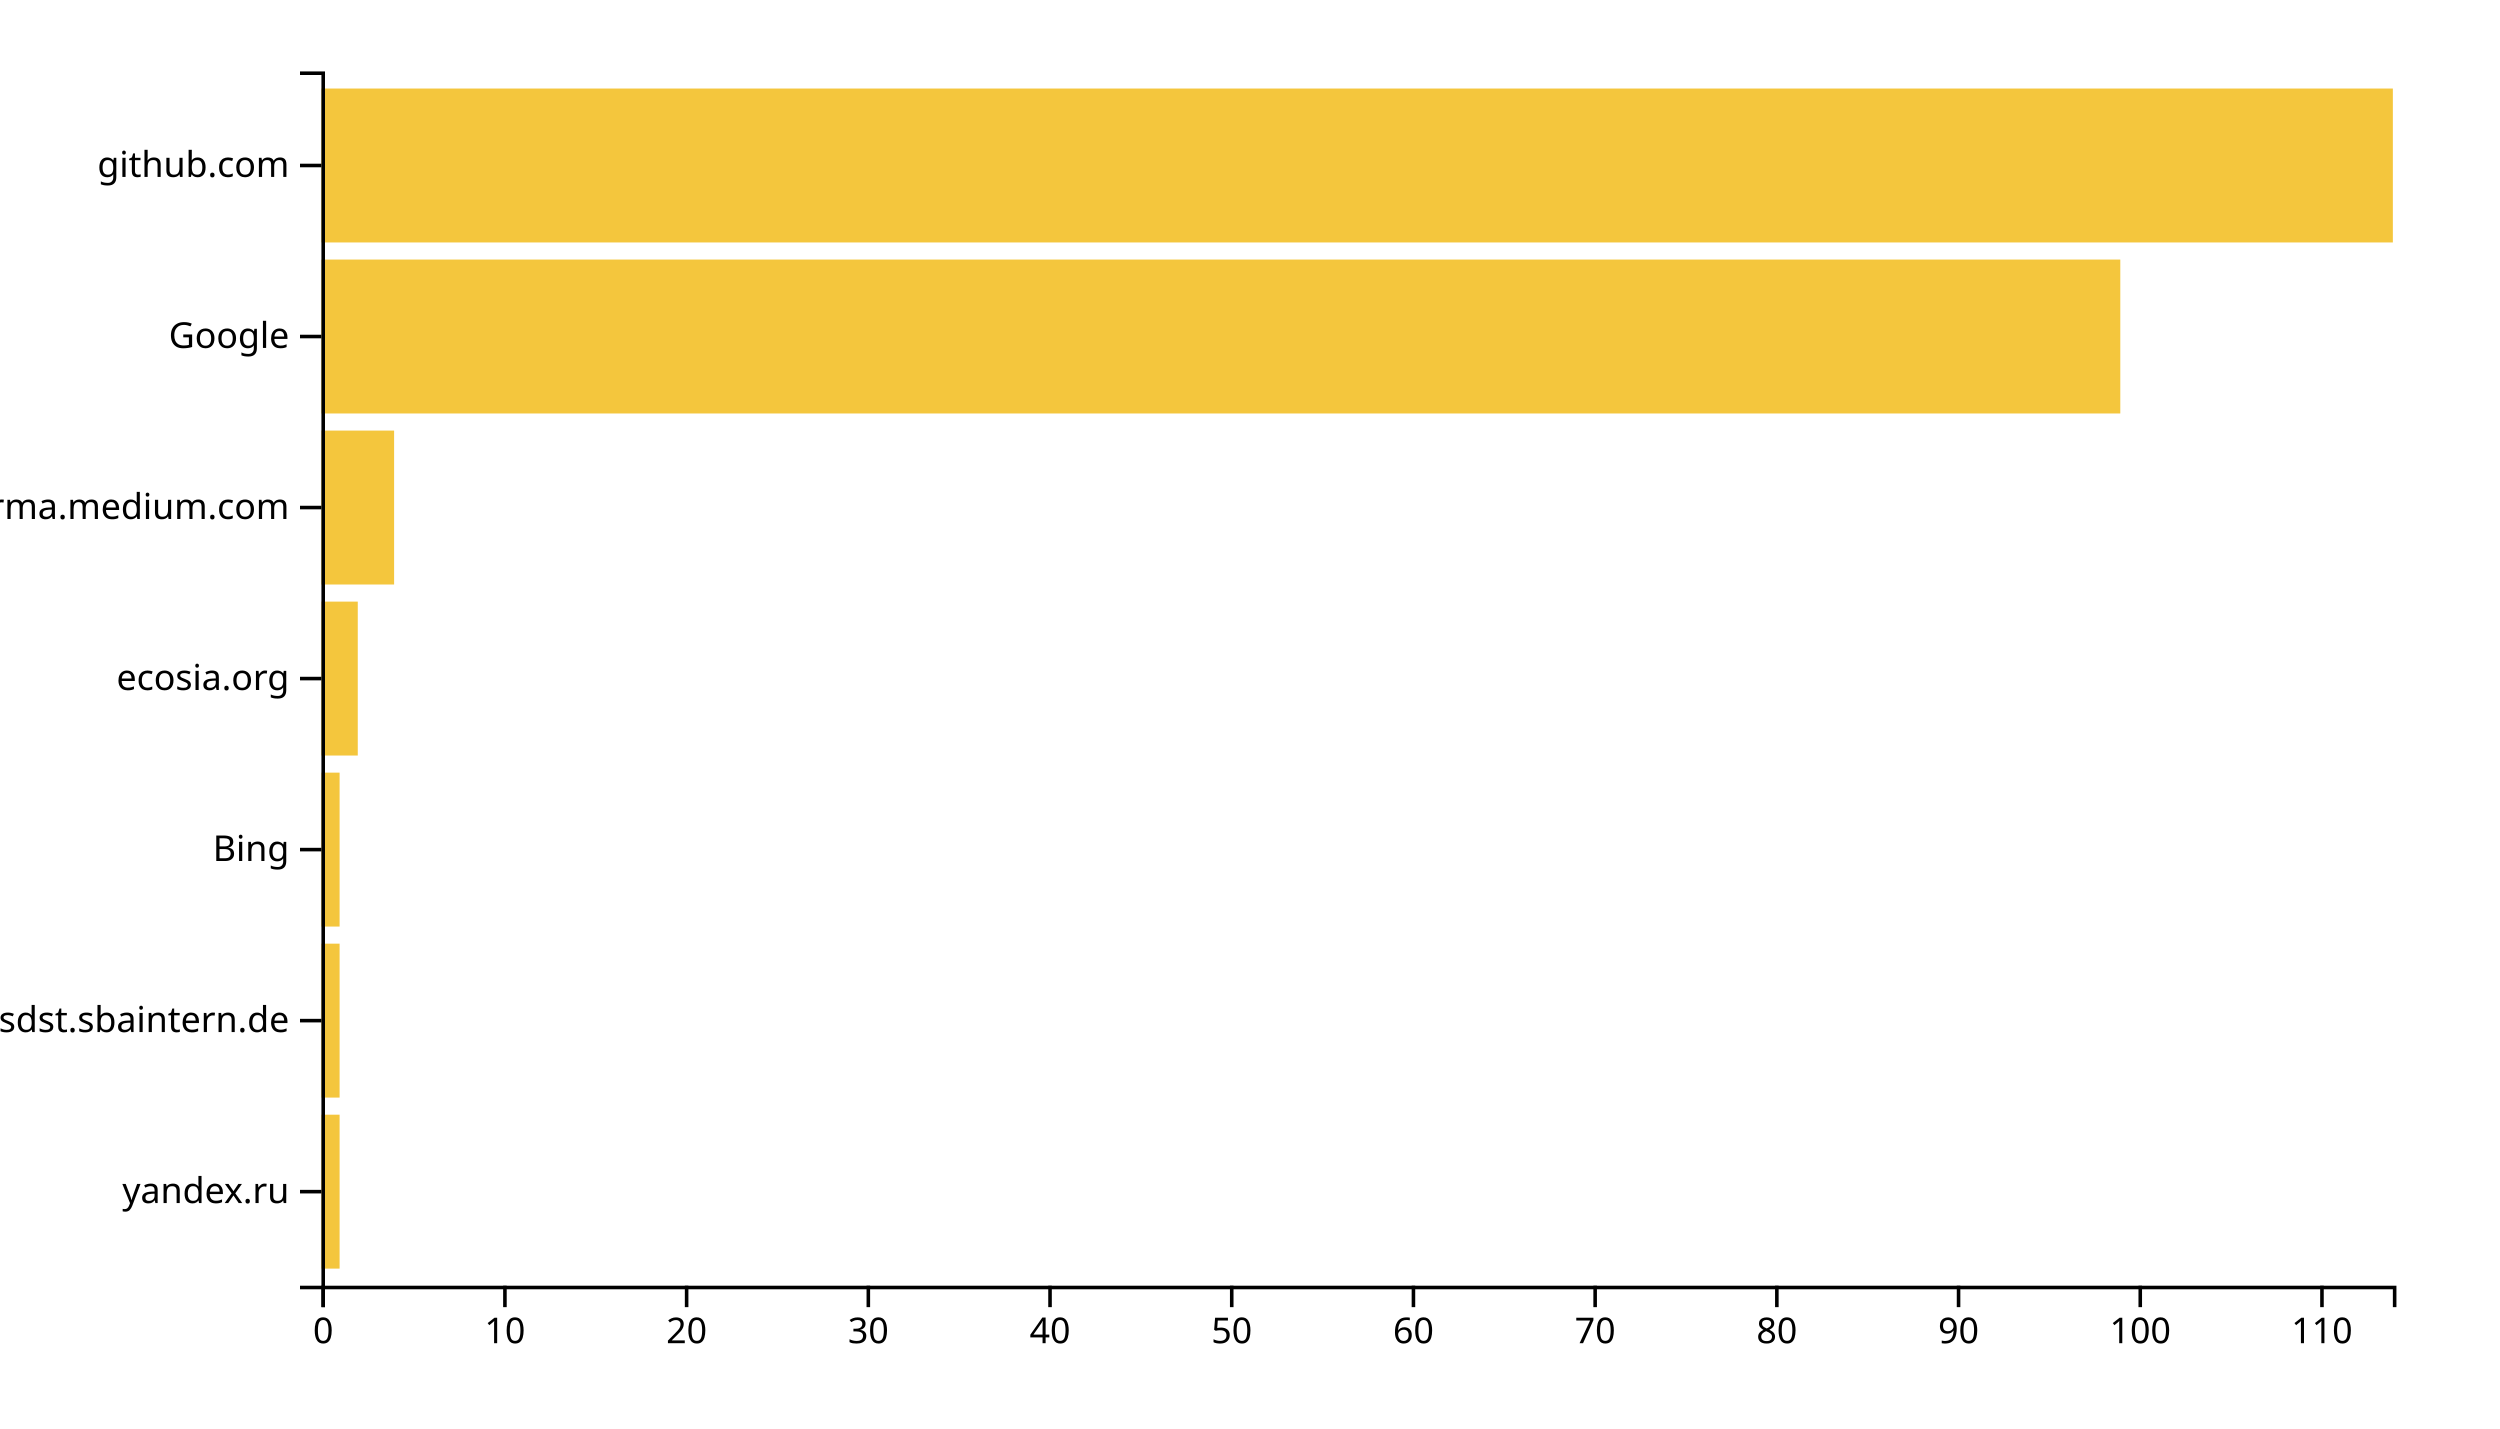
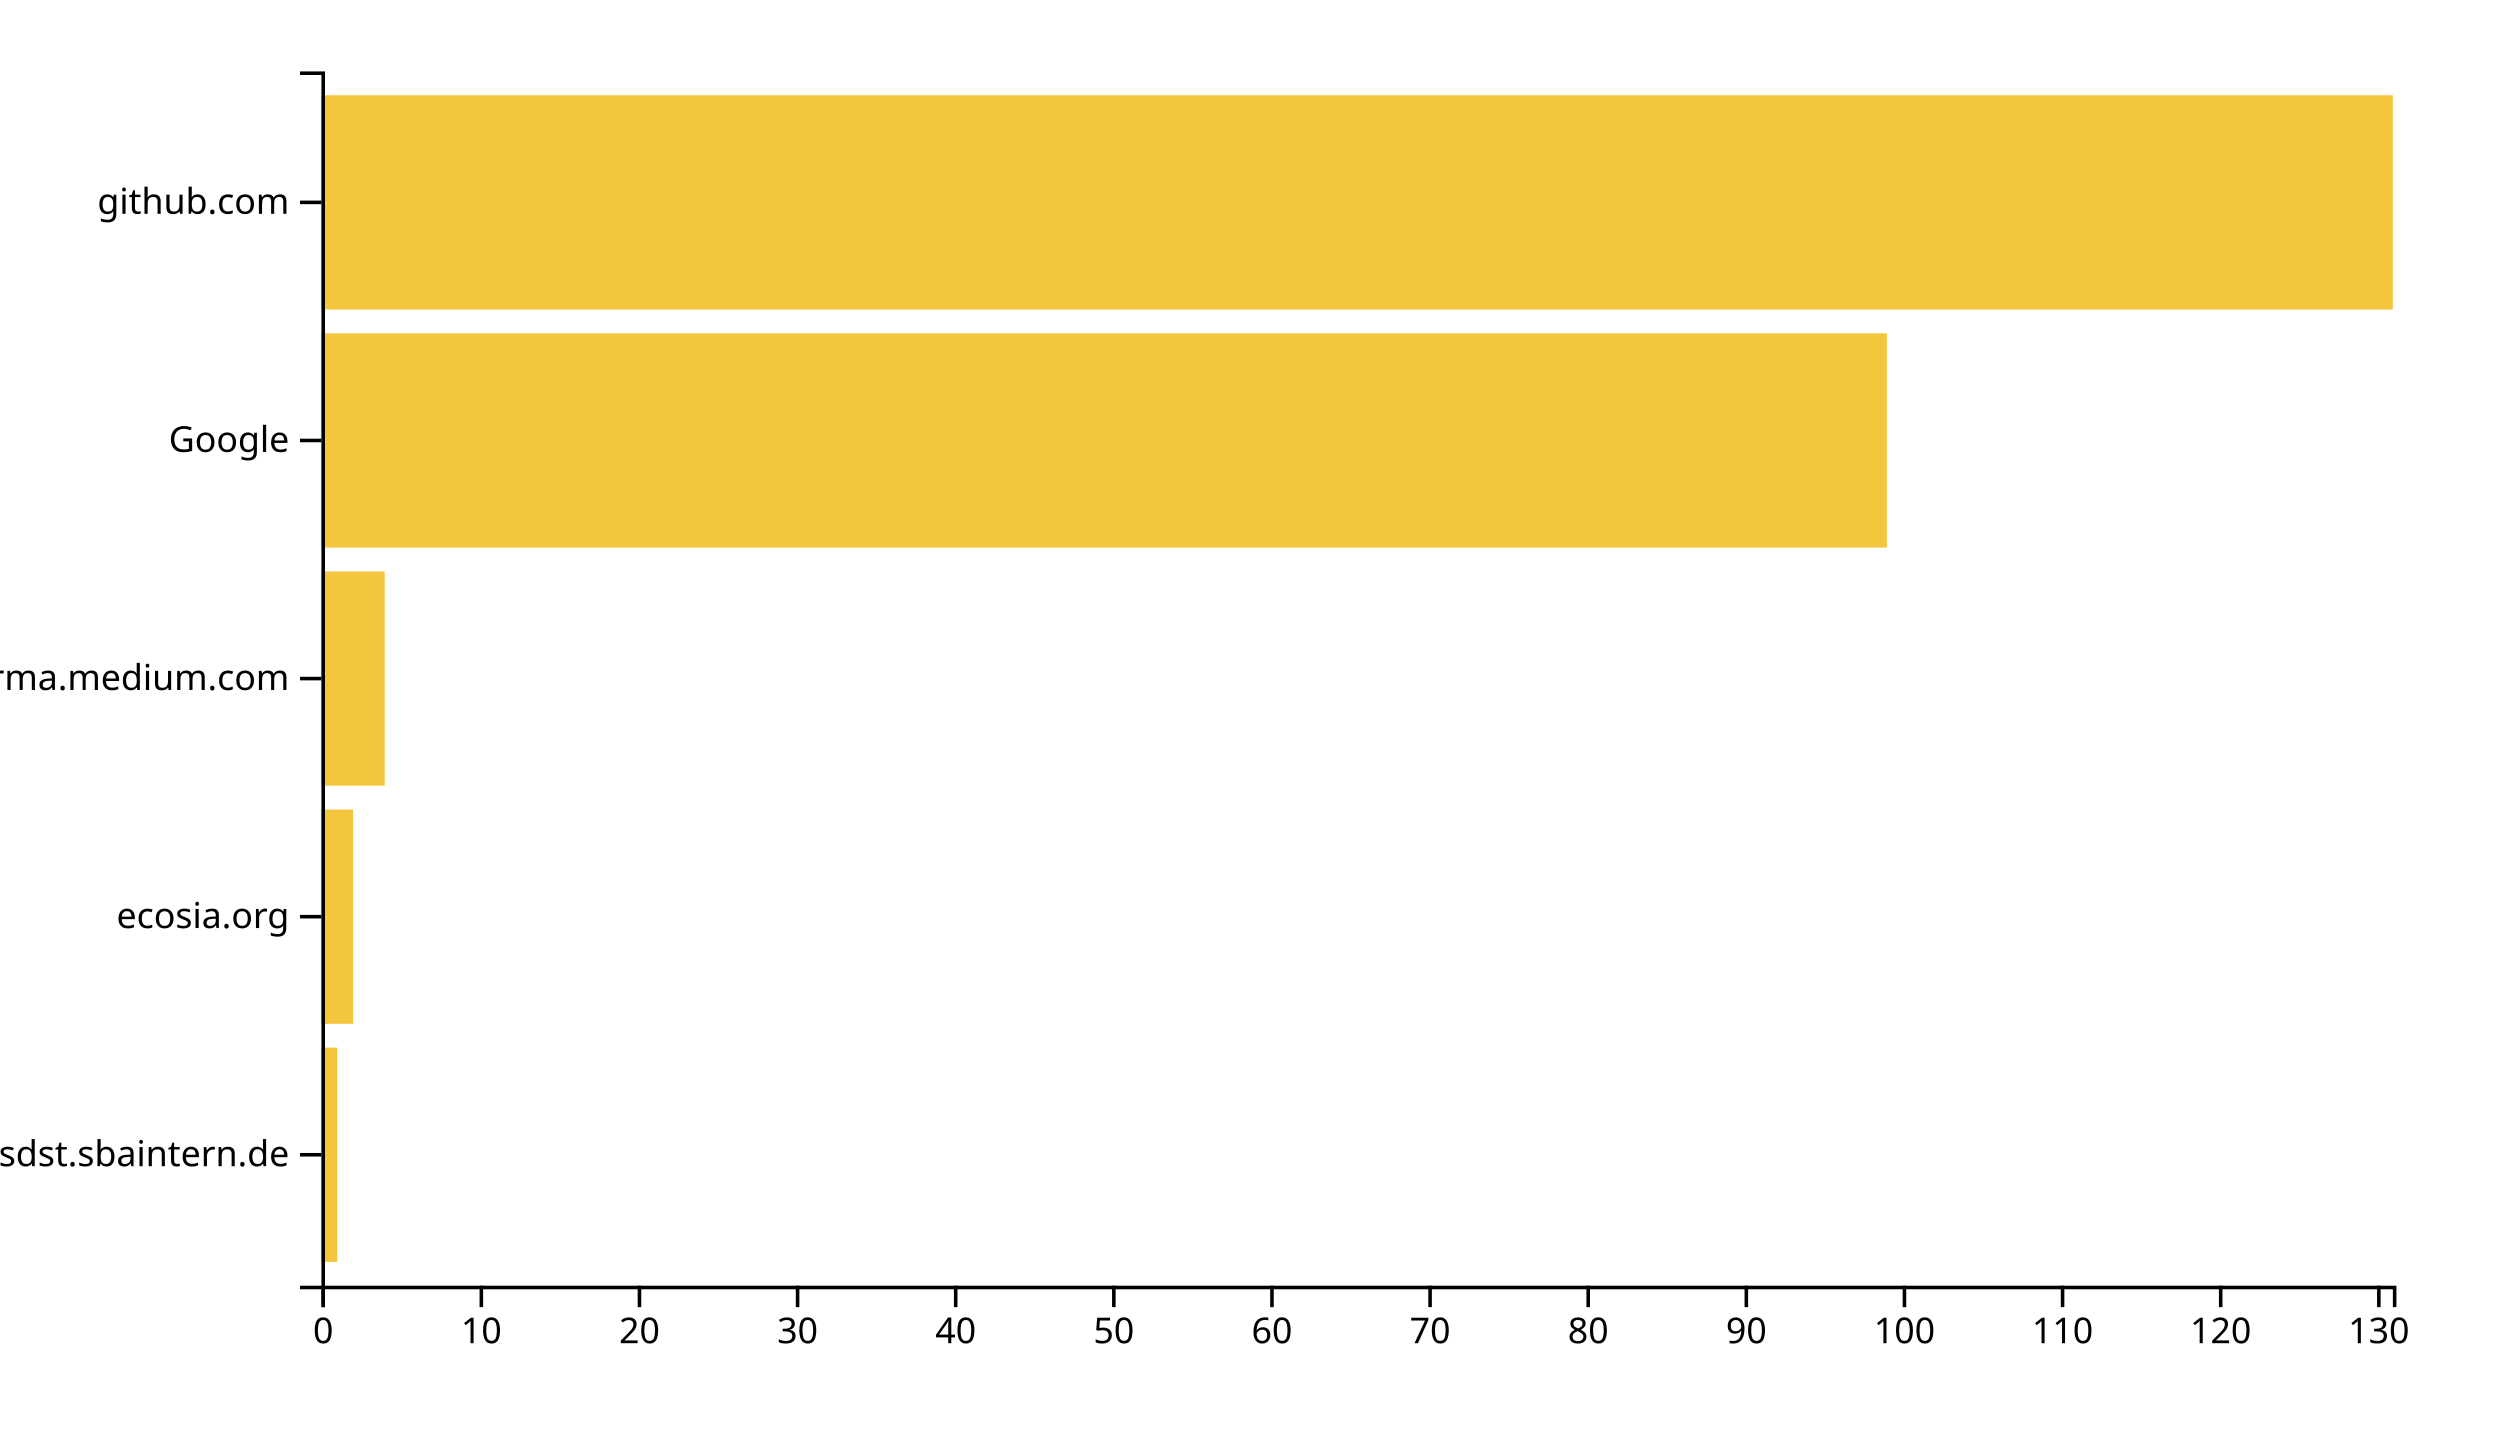
<svg xmlns="http://www.w3.org/2000/svg" width="700" height="400">
  <g transform="translate(90,20)">
-     <rect class="bar" width="5.088" y="292.113" height="43.099" style="fill: #f4c63d; text-anchor: end;" />
-     <rect class="bar" width="5.088" y="244.225" height="43.099" style="fill: #f4c63d; text-anchor: end;" />
-     <rect class="bar" width="5.088" y="196.338" height="43.099" style="fill: #f4c63d; text-anchor: end;" />
-     <rect class="bar" width="10.175" y="148.451" height="43.099" style="fill: #f4c63d; text-anchor: end;" />
-     <rect class="bar" width="20.351" y="100.563" height="43.099" style="fill: #f4c63d; text-anchor: end;" />
-     <rect class="bar" width="503.684" y="52.676" height="43.099" style="fill: #f4c63d; text-anchor: end;" />
-     <rect class="bar" width="580" y="4.789" height="43.099" style="fill: #f4c63d; text-anchor: end;" />
+     <rect class="bar" width="4.427" y="273.333" height="60" style="fill: #f4c63d; text-anchor: end;" />
+     <rect class="bar" width="8.855" y="206.667" height="60" style="fill: #f4c63d; text-anchor: end;" />
+     <rect class="bar" width="17.71" y="140" height="60" style="fill: #f4c63d; text-anchor: end;" />
+     <rect class="bar" width="438.321" y="73.333" height="60" style="fill: #f4c63d; text-anchor: end;" />
+     <rect class="bar" width="580" y="6.667" height="60" style="fill: #f4c63d; text-anchor: end;" />
    <g transform="translate(0,340)" fill="none" font-size="10" font-family="sans-serif" text-anchor="middle">
      <path class="domain" stroke="currentColor" d="M0.5,6V0.5H580.5V6" />
      <g class="tick" opacity="1" transform="translate(0.5,0)">
        <line stroke="currentColor" y2="6" />
        <text fill="currentColor" y="9" dy="0.71em">0</text>
      </g>
-       <g class="tick" opacity="1" transform="translate(51.37719,0)">
+       <g class="tick" opacity="1" transform="translate(44.77481,0)">
        <line stroke="currentColor" y2="6" />
        <text fill="currentColor" y="9" dy="0.71em">10</text>
      </g>
-       <g class="tick" opacity="1" transform="translate(102.2544,0)">
+       <g class="tick" opacity="1" transform="translate(89.04962,0)">
        <line stroke="currentColor" y2="6" />
        <text fill="currentColor" y="9" dy="0.71em">20</text>
      </g>
-       <g class="tick" opacity="1" transform="translate(153.1316,0)">
+       <g class="tick" opacity="1" transform="translate(133.3244,0)">
        <line stroke="currentColor" y2="6" />
        <text fill="currentColor" y="9" dy="0.71em">30</text>
      </g>
-       <g class="tick" opacity="1" transform="translate(204.0088,0)">
+       <g class="tick" opacity="1" transform="translate(177.5992,0)">
        <line stroke="currentColor" y2="6" />
        <text fill="currentColor" y="9" dy="0.71em">40</text>
      </g>
-       <g class="tick" opacity="1" transform="translate(254.886,0)">
+       <g class="tick" opacity="1" transform="translate(221.874,0)">
        <line stroke="currentColor" y2="6" />
        <text fill="currentColor" y="9" dy="0.71em">50</text>
      </g>
-       <g class="tick" opacity="1" transform="translate(305.7632,0)">
+       <g class="tick" opacity="1" transform="translate(266.1489,0)">
        <line stroke="currentColor" y2="6" />
        <text fill="currentColor" y="9" dy="0.71em">60</text>
      </g>
-       <g class="tick" opacity="1" transform="translate(356.6404,0)">
+       <g class="tick" opacity="1" transform="translate(310.4237,0)">
        <line stroke="currentColor" y2="6" />
        <text fill="currentColor" y="9" dy="0.71em">70</text>
      </g>
-       <g class="tick" opacity="1" transform="translate(407.5175,0)">
+       <g class="tick" opacity="1" transform="translate(354.6985,0)">
        <line stroke="currentColor" y2="6" />
        <text fill="currentColor" y="9" dy="0.71em">80</text>
      </g>
-       <g class="tick" opacity="1" transform="translate(458.3947,0)">
+       <g class="tick" opacity="1" transform="translate(398.9733,0)">
        <line stroke="currentColor" y2="6" />
        <text fill="currentColor" y="9" dy="0.71em">90</text>
      </g>
-       <g class="tick" opacity="1" transform="translate(509.2719,0)">
+       <g class="tick" opacity="1" transform="translate(443.2481,0)">
        <line stroke="currentColor" y2="6" />
        <text fill="currentColor" y="9" dy="0.71em">100</text>
      </g>
-       <g class="tick" opacity="1" transform="translate(560.1491,0)">
+       <g class="tick" opacity="1" transform="translate(487.5229,0)">
        <line stroke="currentColor" y2="6" />
        <text fill="currentColor" y="9" dy="0.71em">110</text>
+       </g>
+       <g class="tick" opacity="1" transform="translate(531.7977,0)">
+         <line stroke="currentColor" y2="6" />
+         <text fill="currentColor" y="9" dy="0.71em">120</text>
+       </g>
+       <g class="tick" opacity="1" transform="translate(576.0725,0)">
+         <line stroke="currentColor" y2="6" />
+         <text fill="currentColor" y="9" dy="0.71em">130</text>
      </g>
    </g>
    <g fill="none" font-size="10" font-family="sans-serif" text-anchor="end">
      <path class="domain" stroke="currentColor" d="M-6,340.5H0.5V0.5H-6" />
-       <g class="tick" opacity="1" transform="translate(0,313.662)">
-         <line stroke="currentColor" x2="-6" />
-         <text fill="currentColor" x="-9" dy="0.32em">yandex.ru</text>
-       </g>
-       <g class="tick" opacity="1" transform="translate(0,265.7746)">
+       <g class="tick" opacity="1" transform="translate(0,303.3333)">
        <line stroke="currentColor" x2="-6" />
        <text fill="currentColor" x="-9" dy="0.32em">confluence.webapp.sdst.sbaintern.de</text>
      </g>
-       <g class="tick" opacity="1" transform="translate(0,217.8873)">
+       <g class="tick" opacity="1" transform="translate(0,236.6667)">
        <line stroke="currentColor" x2="-6" />
-         <text fill="currentColor" x="-9" dy="0.32em">Bing</text>
+         <text fill="currentColor" x="-9" dy="0.32em">ecosia.org</text>
      </g>
      <g class="tick" opacity="1" transform="translate(0,170)">
        <line stroke="currentColor" x2="-6" />
-         <text fill="currentColor" x="-9" dy="0.32em">ecosia.org</text>
-       </g>
-       <g class="tick" opacity="1" transform="translate(0,122.1127)">
-         <line stroke="currentColor" x2="-6" />
        <text fill="currentColor" x="-9" dy="0.32em">xgirma.medium.com</text>
      </g>
-       <g class="tick" opacity="1" transform="translate(0,74.22535)">
+       <g class="tick" opacity="1" transform="translate(0,103.3333)">
        <line stroke="currentColor" x2="-6" />
        <text fill="currentColor" x="-9" dy="0.32em">Google</text>
      </g>
-       <g class="tick" opacity="1" transform="translate(0,26.33803)">
+       <g class="tick" opacity="1" transform="translate(0,36.66667)">
        <line stroke="currentColor" x2="-6" />
        <text fill="currentColor" x="-9" dy="0.32em">github.com</text>
      </g>
    </g>
  </g>
</svg>
